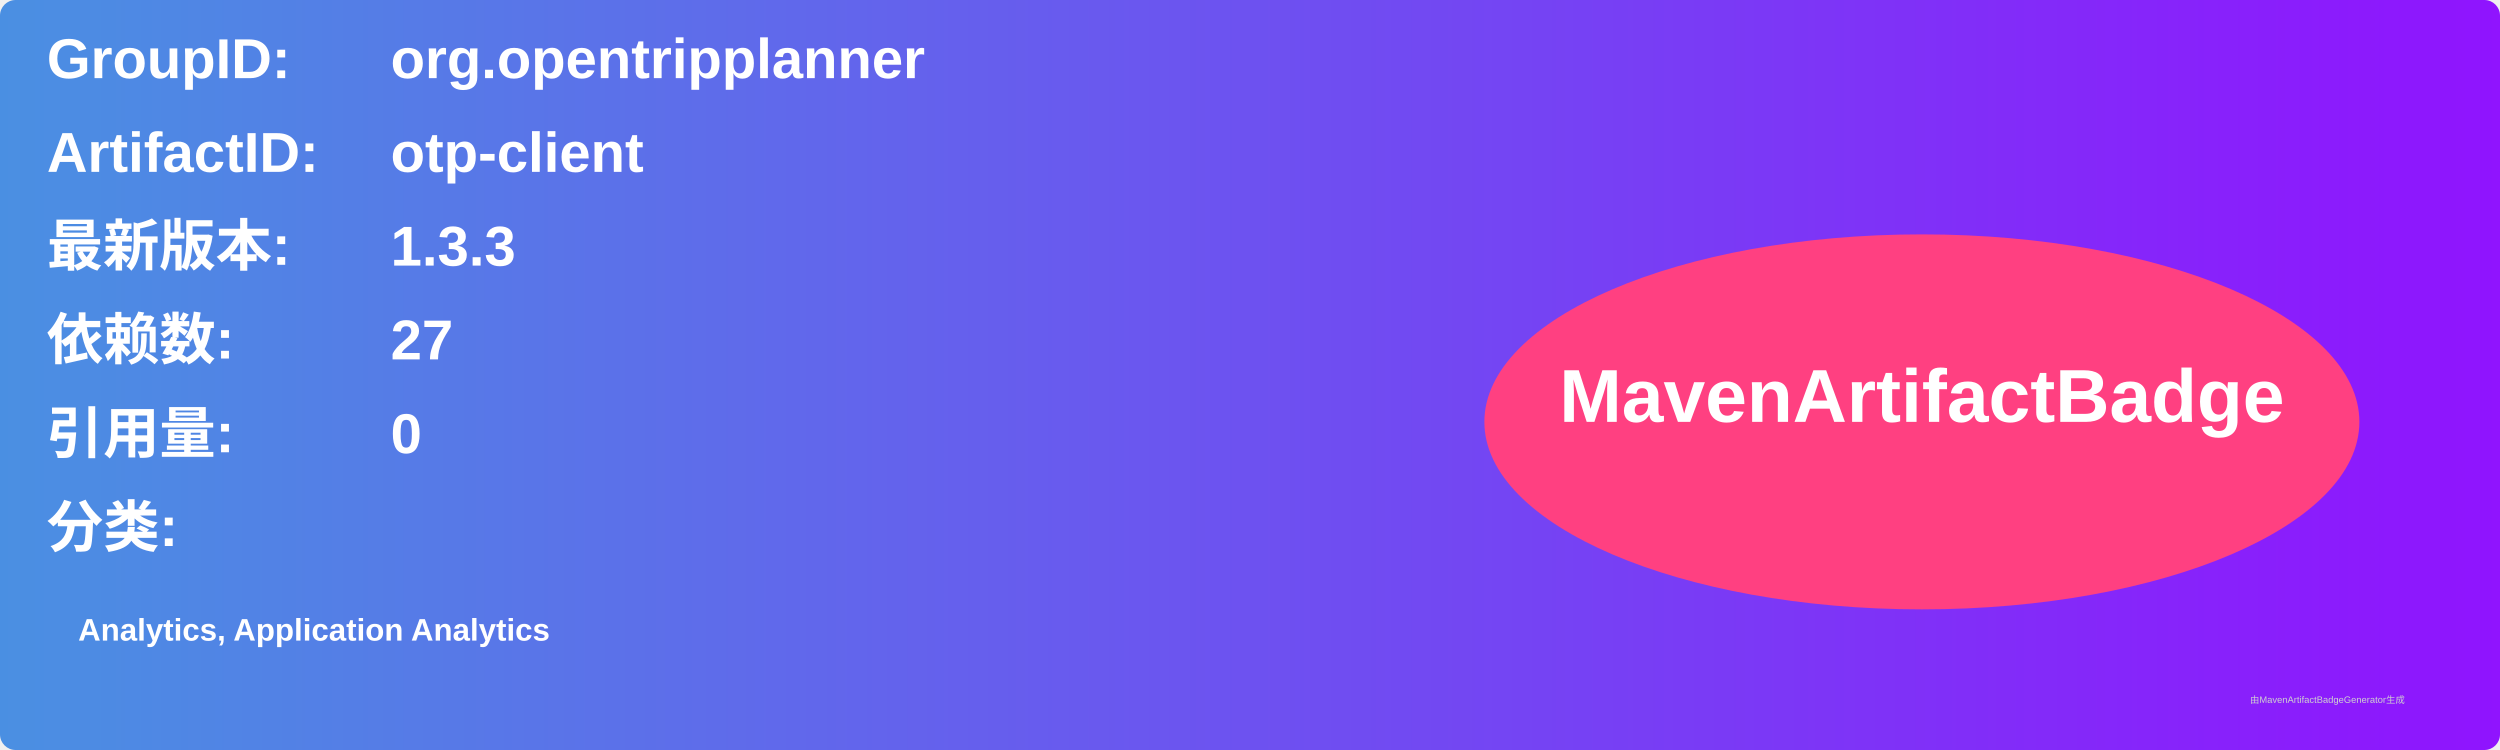
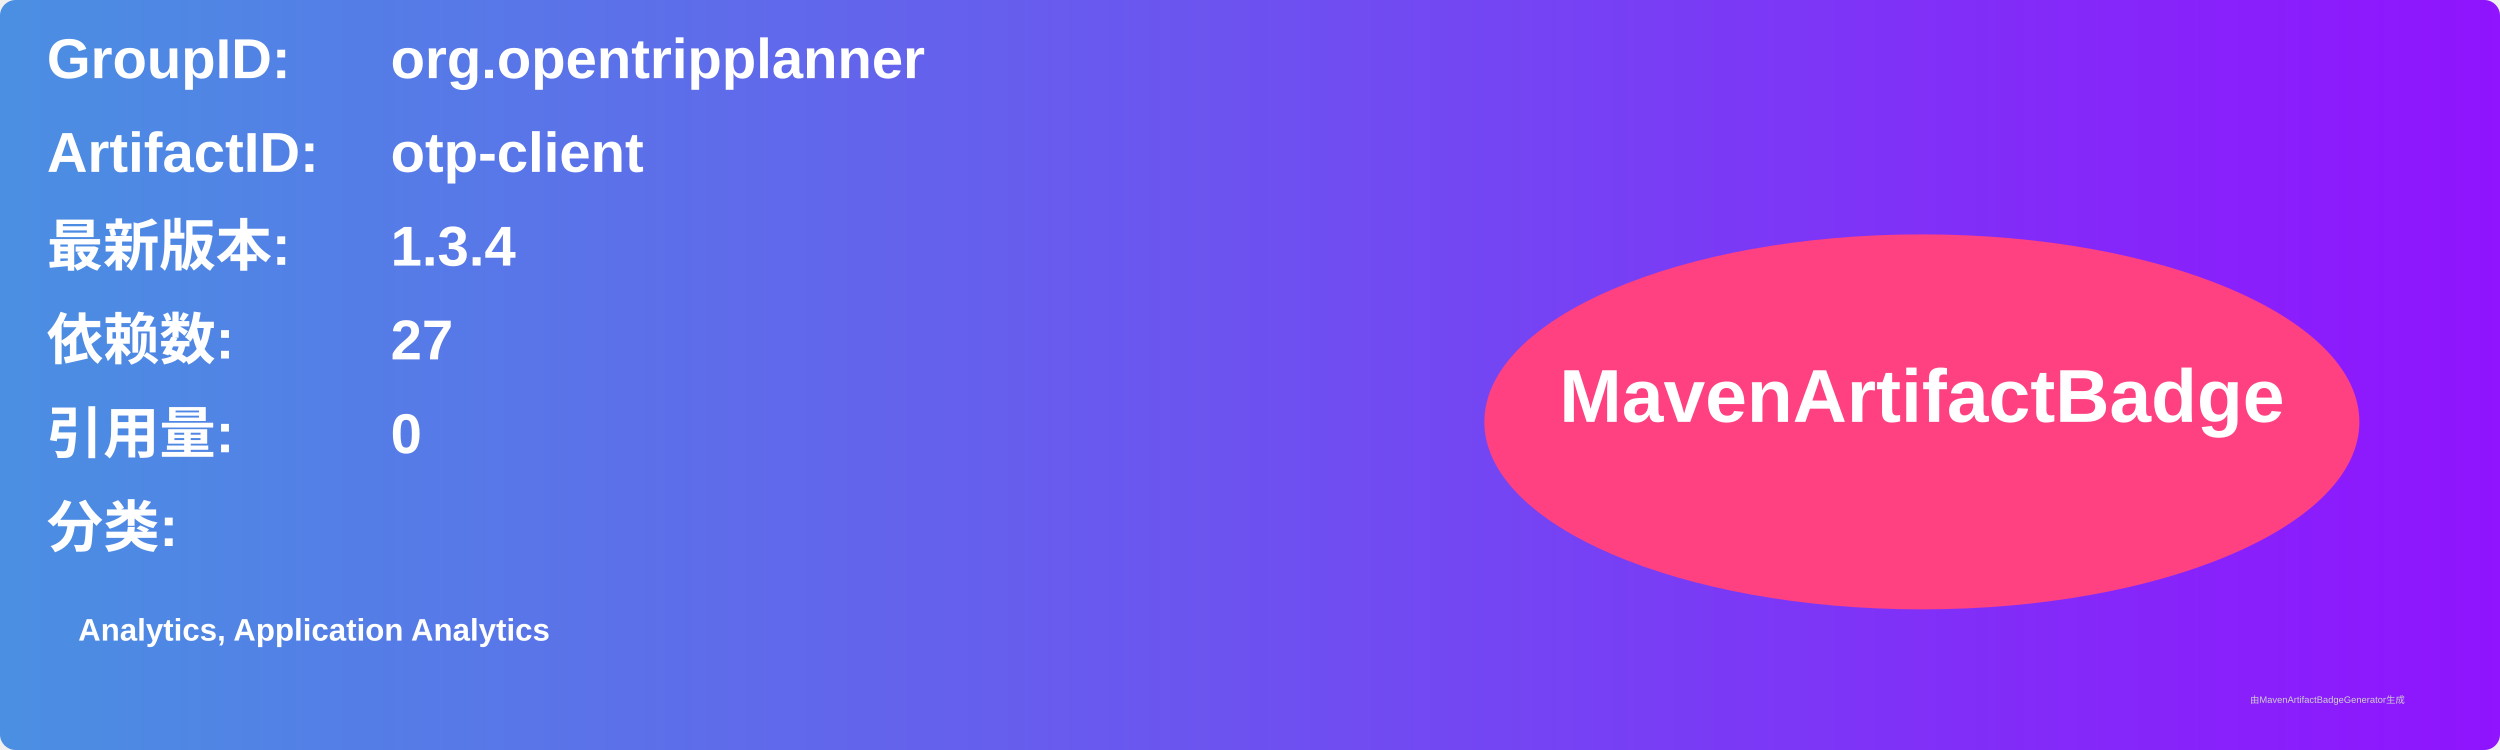
<svg xmlns="http://www.w3.org/2000/svg" width="800" height="240" viewBox="0 0 800 240">
  <linearGradient id="grad" x1="0%" y1="0%" x2="100%" y2="0%">
    <stop offset="0%" stop-color="#4a90e2" />
    <stop offset="100%" stop-color="#9013fe" />
  </linearGradient>
  <rect width="100%" height="100%" rx="5" ry="5" fill="url(#grad)" />
  <g transform="translate(15, 15)">
    <text x="0" y="10" font-family="Arial" font-size="18" fill="white" font-weight="bold" width="260">GroupID:</text>
    <text x="110" y="10" font-family="Arial" font-size="18" fill="white" font-weight="bold" width="460">org.opentripplanner</text>
    <text x="0" y="40" font-family="Arial" font-size="18" fill="white" font-weight="bold" width="260">ArtifactID:</text>
    <text x="110" y="40" font-family="Arial" font-size="18" fill="white" font-weight="bold" width="460">otp-client</text>
    <text x="0" y="70" font-family="Arial" font-size="18" fill="white" font-weight="bold">最新版本:</text>
    <text x="110" y="70" font-family="Arial" font-size="18" fill="white" font-weight="bold">
-       <tspan font-weight="bold">1.3.3</tspan>
+       <tspan font-weight="bold">1.3.4</tspan>
    </text>
    <text x="0" y="100" font-family="Arial" font-size="18" fill="white" font-weight="bold">依赖数: </text>
    <text x="110" y="100" font-family="Arial" font-size="18" fill="white">
      <tspan font-weight="bold">27</tspan>
    </text>
    <text x="0" y="130" font-family="Arial" font-size="18" fill="white" font-weight="bold">引用量: </text>
    <text x="110" y="130" font-family="Arial" font-size="18" fill="white">
      <tspan font-weight="bold">0</tspan>
    </text>
    <text x="0" y="160" font-family="Arial" font-size="18" fill="white" font-weight="bold">分类:</text>
    <text x="10" y="190" font-family="Arial" font-size="10" fill="white">
      <tspan font-weight="bold">Analytics, Application Analytics</tspan>
    </text>
    <ellipse cx="600" cy="120" rx="140" ry="60" fill="#ff4081" />
    <text x="600" y="120" text-anchor="middle" font-family="Arial" font-size="24" fill="white" font-weight="bold">MavenArtifactBadge</text>
  </g>
  <text x="720" y="225" font-family="Arial" font-size="3" fill="#d0d0d0">由MavenArtifactBadgeGenerator生成</text>
</svg>
